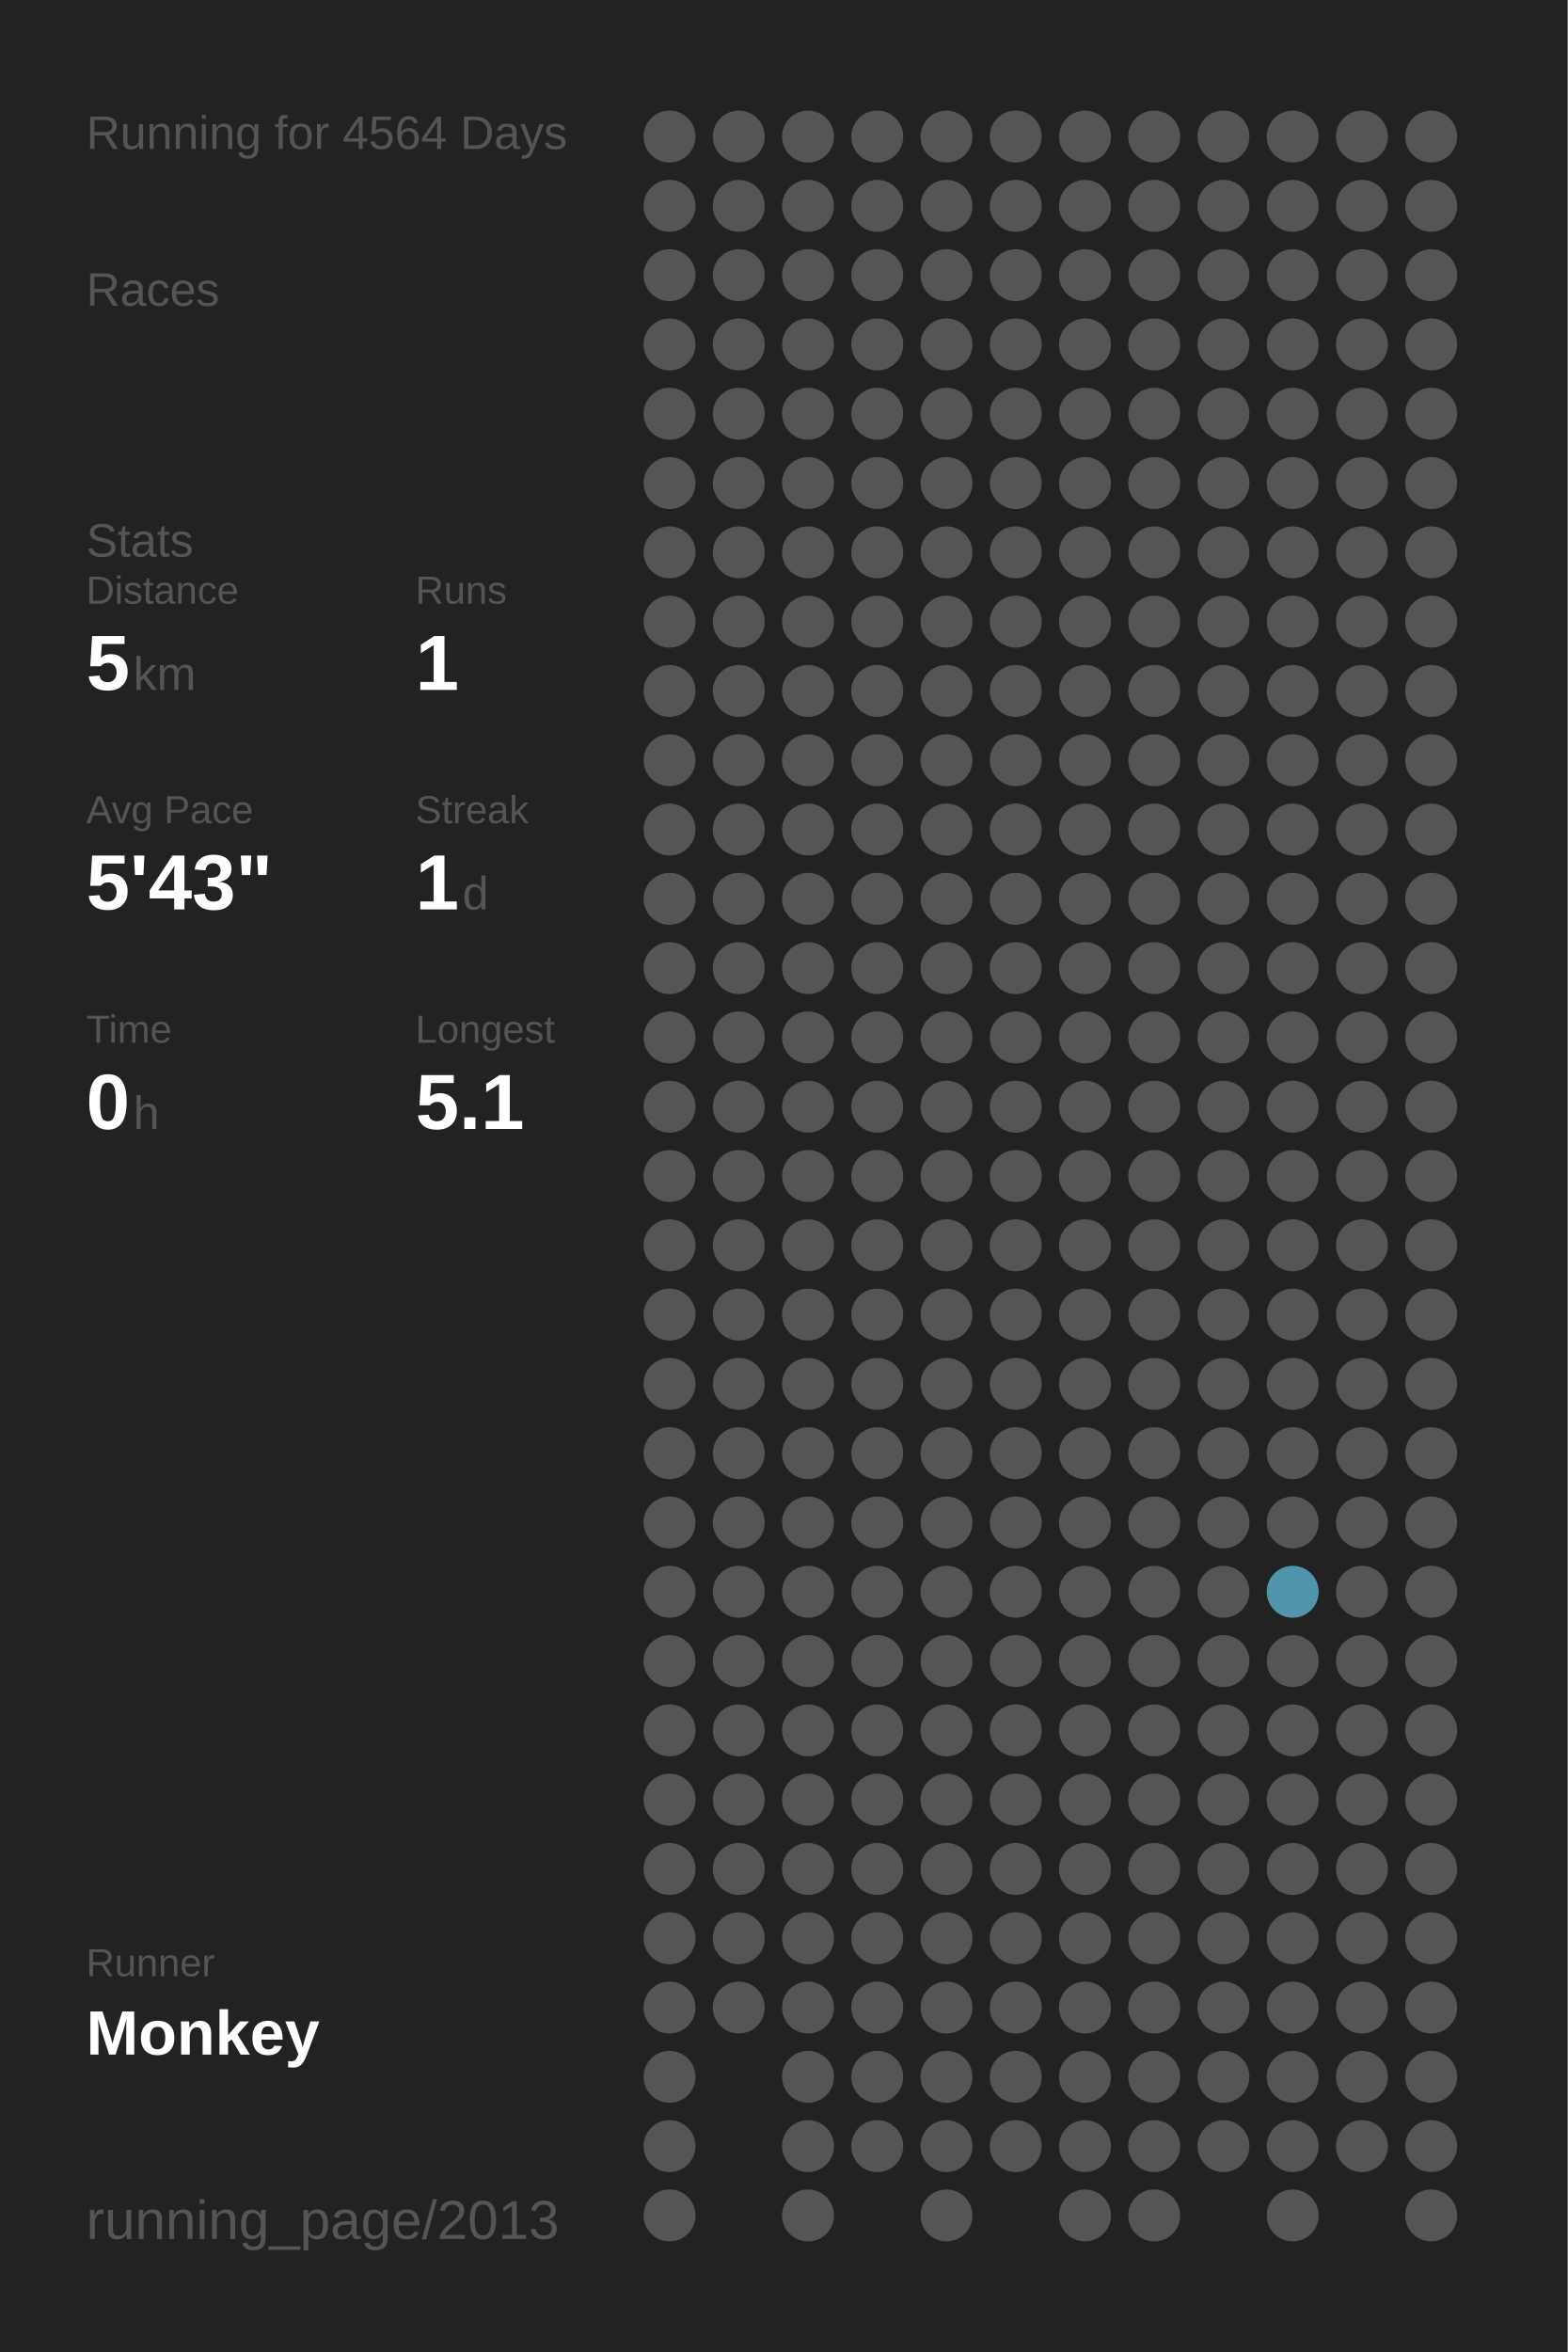
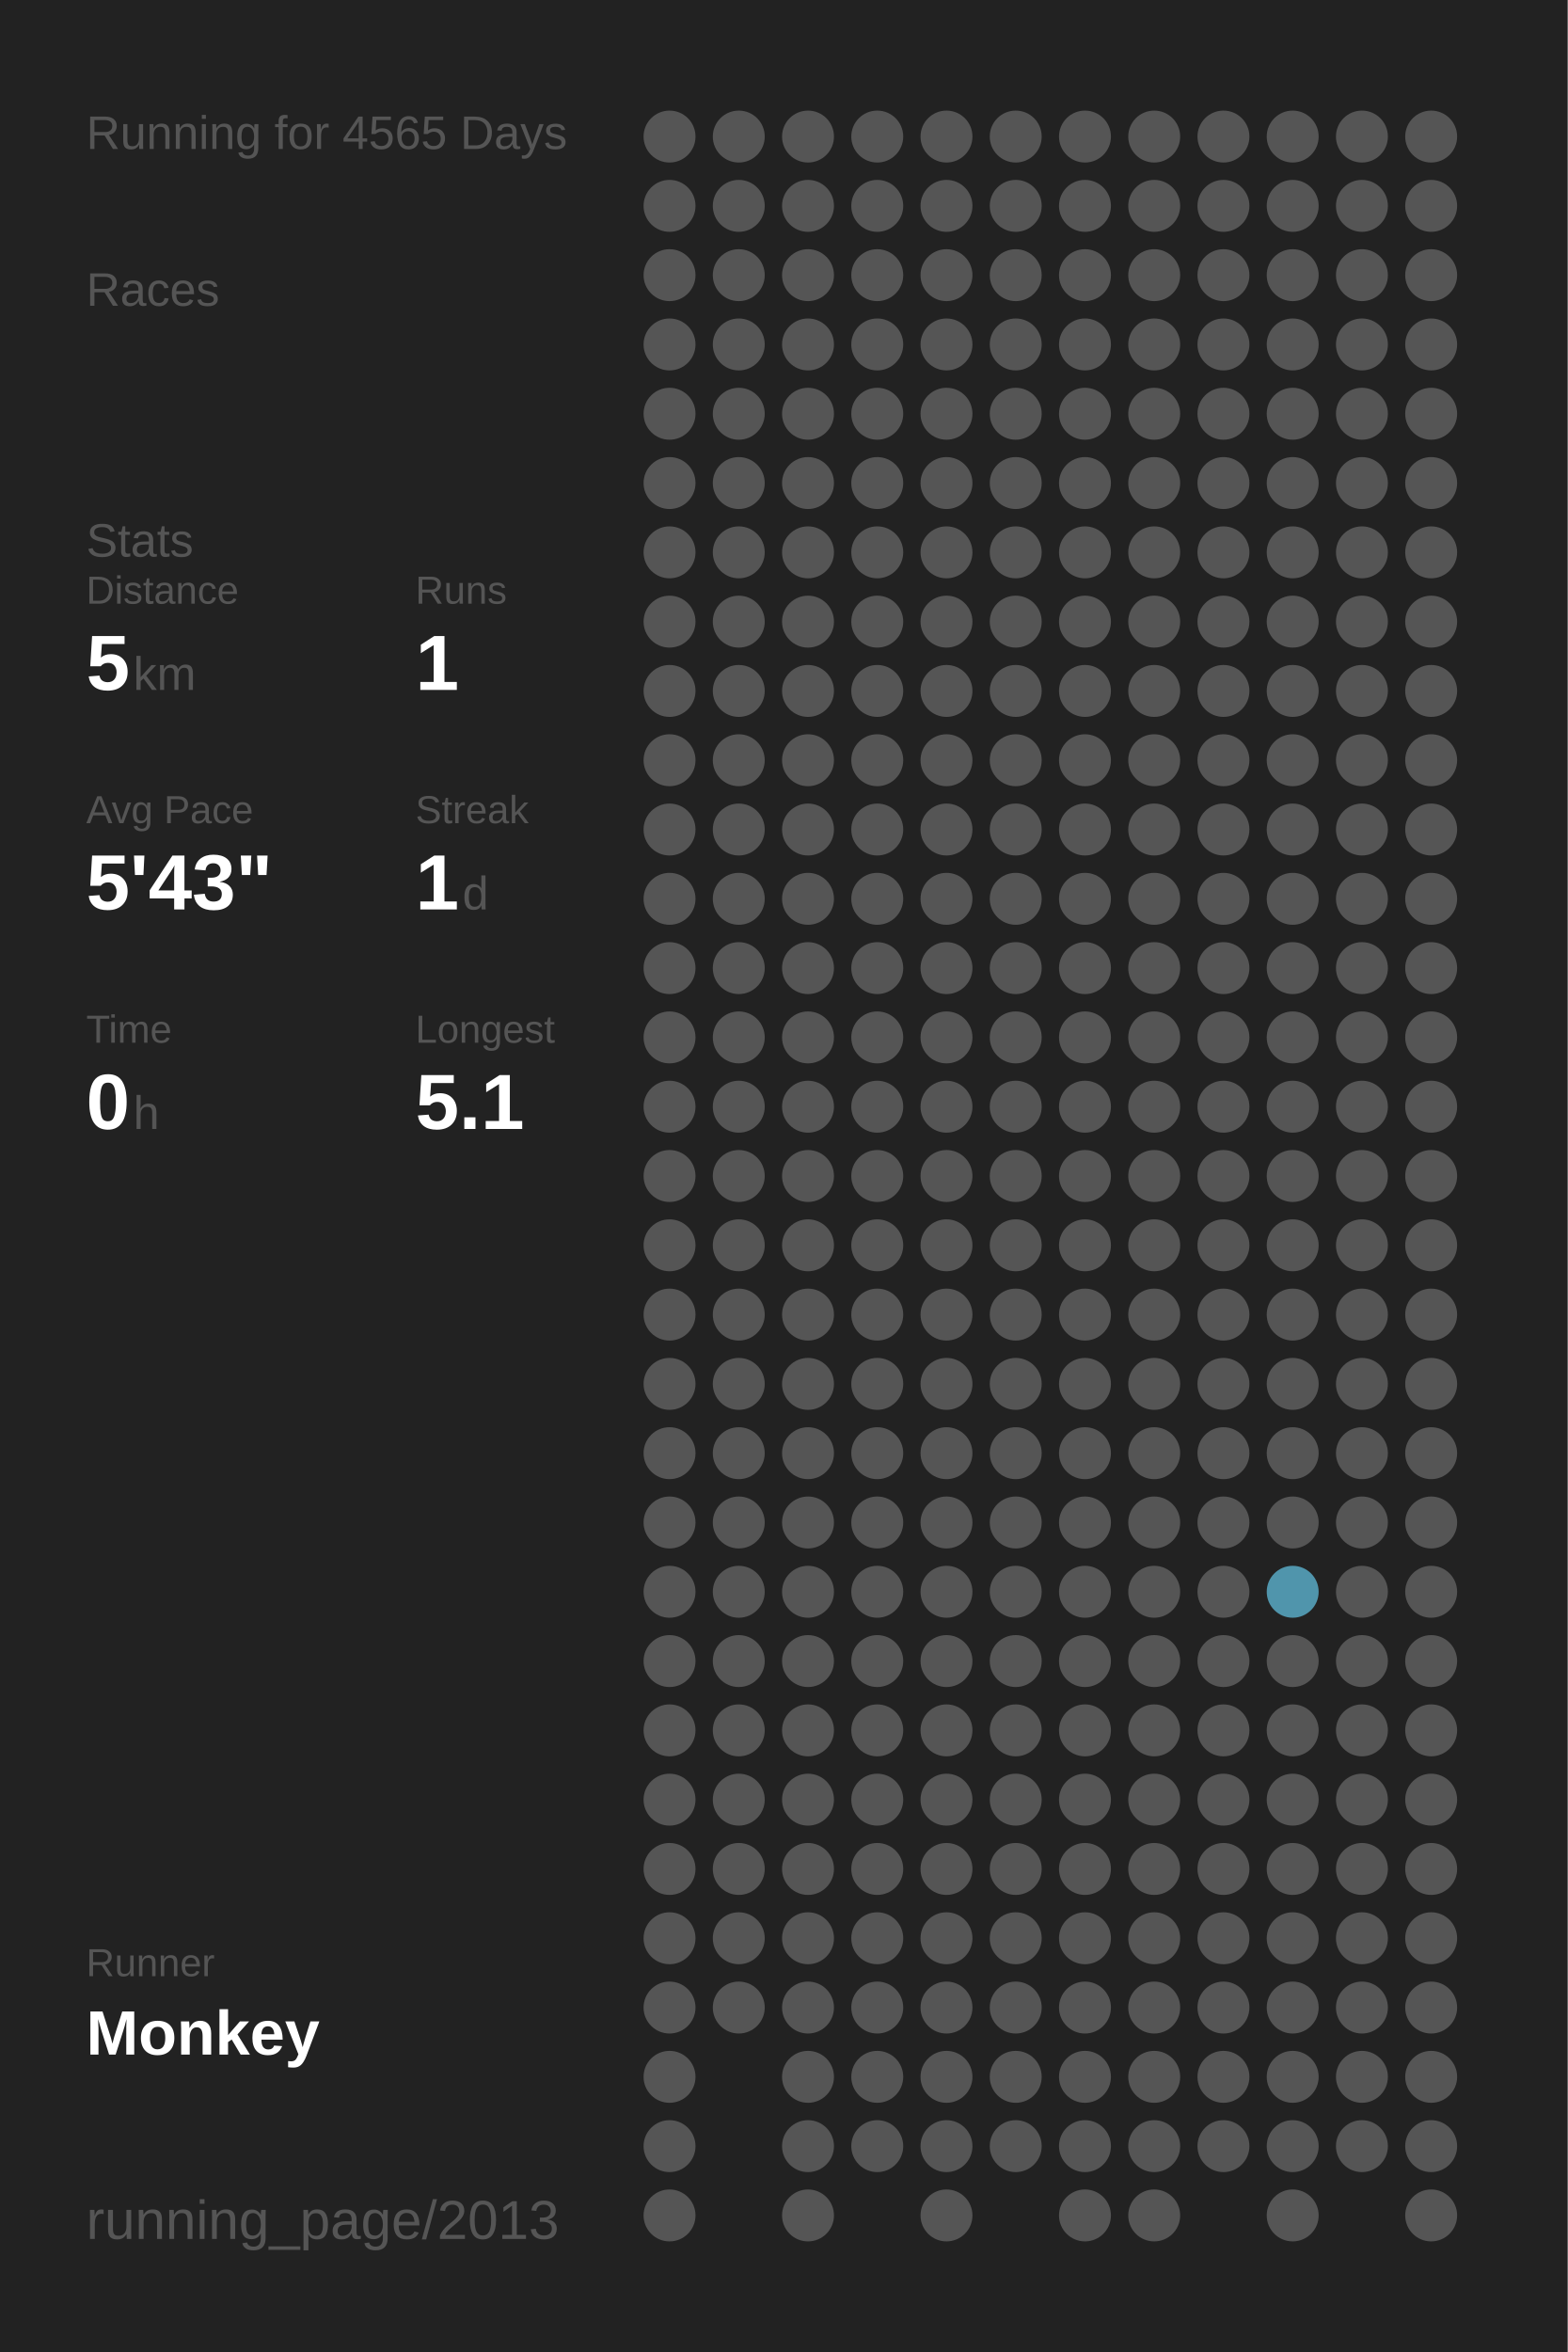
<svg xmlns="http://www.w3.org/2000/svg" baseProfile="full" height="300mm" version="1.1" viewBox="0,0,200,300" width="200mm">
  <defs />
  <rect fill="#222222" height="300" width="200" x="0" y="0" />
-   <text fill="#555555" style="font-size:6px; font-family:Arial;" x="11" y="19">Running for 4564 Days</text>
+   <text fill="#555555" style="font-size:6px; font-family:Arial;" x="11" y="19">Running for 4565 Days</text>
  <text fill="#555555" style="font-size:6px; font-family:Arial;" x="11" y="39">Races</text>
  <text fill="#555555" style="font-size:6px; font-family:Arial;" x="11" y="71">Stats</text>
  <text fill="#555555" style="font-size:5px; font-family:Arial;" x="11" y="77">Distance</text>
  <text fill="#FFFFFF" style="font-size:10px; font-family:Arial; font-weight:bold;" x="11" y="88">5</text>
  <text fill="#555555" style="font-size:6px; font-family:Arial;" x="17" y="88">km</text>
  <text fill="#555555" style="font-size:5px; font-family:Arial;" x="53" y="77">Runs</text>
  <text fill="#FFFFFF" style="font-size:10px; font-family:Arial; font-weight:bold;" x="53" y="88">1</text>
  <text fill="#555555" style="font-size:5px; font-family:Arial;" x="11" y="105">Avg Pace</text>
  <text fill="#FFFFFF" style="font-size:10px; font-family:Arial; font-weight:bold;" x="11" y="116">5'43"</text>
  <text fill="#555555" style="font-size:5px; font-family:Arial;" x="53" y="105">Streak</text>
  <text fill="#FFFFFF" style="font-size:10px; font-family:Arial; font-weight:bold;" x="53" y="116">1</text>
  <text fill="#555555" style="font-size:6px; font-family:Arial;" x="59" y="116">d</text>
  <text fill="#555555" style="font-size:5px; font-family:Arial;" x="11" y="133">Time</text>
  <text fill="#FFFFFF" style="font-size:10px; font-family:Arial; font-weight:bold;" x="11" y="144">0</text>
  <text fill="#555555" style="font-size:6px; font-family:Arial;" x="17" y="144">h</text>
  <text fill="#555555" style="font-size:5px; font-family:Arial;" x="53" y="133">Longest</text>
  <text fill="#FFFFFF" style="font-size:10px; font-family:Arial; font-weight:bold;" x="53" y="144">5.1</text>
  <text fill="#555555" style="font-size:5px; font-family:Arial;" x="11" y="252.065">Runner</text>
  <text fill="#FFFFFF" style="font-size:8px; font-family:Arial; font-weight:bold;" x="11" y="262.065">Monkey</text>
  <text fill="#555555" style="font-size:7px; font-family:Arial;" x="11" y="285.581">running_page/2013</text>
  <circle cx="85.417" cy="17.419" fill="#555555" r="3.312" />
  <circle cx="85.417" cy="26.258" fill="#555555" r="3.312" />
  <circle cx="85.417" cy="35.097" fill="#555555" r="3.312" />
  <circle cx="85.417" cy="43.935" fill="#555555" r="3.312" />
  <circle cx="85.417" cy="52.774" fill="#555555" r="3.312" />
  <circle cx="85.417" cy="61.613" fill="#555555" r="3.312" />
  <circle cx="85.417" cy="70.452" fill="#555555" r="3.312" />
  <circle cx="85.417" cy="79.29" fill="#555555" r="3.312" />
  <circle cx="85.417" cy="88.129" fill="#555555" r="3.312" />
  <circle cx="85.417" cy="96.968" fill="#555555" r="3.312" />
  <circle cx="85.417" cy="105.806" fill="#555555" r="3.312" />
  <circle cx="85.417" cy="114.645" fill="#555555" r="3.312" />
  <circle cx="85.417" cy="123.484" fill="#555555" r="3.312" />
  <circle cx="85.417" cy="132.323" fill="#555555" r="3.312" />
  <circle cx="85.417" cy="141.161" fill="#555555" r="3.312" />
  <circle cx="85.417" cy="150" fill="#555555" r="3.312" />
  <circle cx="85.417" cy="158.839" fill="#555555" r="3.312" />
  <circle cx="85.417" cy="167.677" fill="#555555" r="3.312" />
  <circle cx="85.417" cy="176.516" fill="#555555" r="3.312" />
  <circle cx="85.417" cy="185.355" fill="#555555" r="3.312" />
  <circle cx="85.417" cy="194.194" fill="#555555" r="3.312" />
  <circle cx="85.417" cy="203.032" fill="#555555" r="3.312" />
  <circle cx="85.417" cy="211.871" fill="#555555" r="3.312" />
  <circle cx="85.417" cy="220.71" fill="#555555" r="3.312" />
  <circle cx="85.417" cy="229.548" fill="#555555" r="3.312" />
  <circle cx="85.417" cy="238.387" fill="#555555" r="3.312" />
  <circle cx="85.417" cy="247.226" fill="#555555" r="3.312" />
  <circle cx="85.417" cy="256.065" fill="#555555" r="3.312" />
  <circle cx="85.417" cy="264.903" fill="#555555" r="3.312" />
  <circle cx="85.417" cy="273.742" fill="#555555" r="3.312" />
  <circle cx="85.417" cy="282.581" fill="#555555" r="3.312" />
  <circle cx="94.25" cy="17.419" fill="#555555" r="3.312" />
  <circle cx="94.25" cy="26.258" fill="#555555" r="3.312" />
  <circle cx="94.25" cy="35.097" fill="#555555" r="3.312" />
  <circle cx="94.25" cy="43.935" fill="#555555" r="3.312" />
  <circle cx="94.25" cy="52.774" fill="#555555" r="3.312" />
  <circle cx="94.25" cy="61.613" fill="#555555" r="3.312" />
  <circle cx="94.25" cy="70.452" fill="#555555" r="3.312" />
  <circle cx="94.25" cy="79.29" fill="#555555" r="3.312" />
  <circle cx="94.25" cy="88.129" fill="#555555" r="3.312" />
  <circle cx="94.25" cy="96.968" fill="#555555" r="3.312" />
  <circle cx="94.25" cy="105.806" fill="#555555" r="3.312" />
  <circle cx="94.25" cy="114.645" fill="#555555" r="3.312" />
  <circle cx="94.25" cy="123.484" fill="#555555" r="3.312" />
  <circle cx="94.25" cy="132.323" fill="#555555" r="3.312" />
  <circle cx="94.25" cy="141.161" fill="#555555" r="3.312" />
  <circle cx="94.25" cy="150" fill="#555555" r="3.312" />
  <circle cx="94.25" cy="158.839" fill="#555555" r="3.312" />
  <circle cx="94.25" cy="167.677" fill="#555555" r="3.312" />
  <circle cx="94.25" cy="176.516" fill="#555555" r="3.312" />
  <circle cx="94.25" cy="185.355" fill="#555555" r="3.312" />
  <circle cx="94.25" cy="194.194" fill="#555555" r="3.312" />
  <circle cx="94.25" cy="203.032" fill="#555555" r="3.312" />
  <circle cx="94.25" cy="211.871" fill="#555555" r="3.312" />
  <circle cx="94.25" cy="220.71" fill="#555555" r="3.312" />
  <circle cx="94.25" cy="229.548" fill="#555555" r="3.312" />
  <circle cx="94.25" cy="238.387" fill="#555555" r="3.312" />
  <circle cx="94.25" cy="247.226" fill="#555555" r="3.312" />
  <circle cx="94.25" cy="256.065" fill="#555555" r="3.312" />
  <circle cx="103.083" cy="17.419" fill="#555555" r="3.312" />
  <circle cx="103.083" cy="26.258" fill="#555555" r="3.312" />
  <circle cx="103.083" cy="35.097" fill="#555555" r="3.312" />
  <circle cx="103.083" cy="43.935" fill="#555555" r="3.312" />
  <circle cx="103.083" cy="52.774" fill="#555555" r="3.312" />
  <circle cx="103.083" cy="61.613" fill="#555555" r="3.312" />
  <circle cx="103.083" cy="70.452" fill="#555555" r="3.312" />
  <circle cx="103.083" cy="79.29" fill="#555555" r="3.312" />
  <circle cx="103.083" cy="88.129" fill="#555555" r="3.312" />
  <circle cx="103.083" cy="96.968" fill="#555555" r="3.312" />
  <circle cx="103.083" cy="105.806" fill="#555555" r="3.312" />
  <circle cx="103.083" cy="114.645" fill="#555555" r="3.312" />
  <circle cx="103.083" cy="123.484" fill="#555555" r="3.312" />
  <circle cx="103.083" cy="132.323" fill="#555555" r="3.312" />
  <circle cx="103.083" cy="141.161" fill="#555555" r="3.312" />
  <circle cx="103.083" cy="150" fill="#555555" r="3.312" />
  <circle cx="103.083" cy="158.839" fill="#555555" r="3.312" />
  <circle cx="103.083" cy="167.677" fill="#555555" r="3.312" />
  <circle cx="103.083" cy="176.516" fill="#555555" r="3.312" />
  <circle cx="103.083" cy="185.355" fill="#555555" r="3.312" />
  <circle cx="103.083" cy="194.194" fill="#555555" r="3.312" />
  <circle cx="103.083" cy="203.032" fill="#555555" r="3.312" />
  <circle cx="103.083" cy="211.871" fill="#555555" r="3.312" />
  <circle cx="103.083" cy="220.71" fill="#555555" r="3.312" />
  <circle cx="103.083" cy="229.548" fill="#555555" r="3.312" />
  <circle cx="103.083" cy="238.387" fill="#555555" r="3.312" />
  <circle cx="103.083" cy="247.226" fill="#555555" r="3.312" />
  <circle cx="103.083" cy="256.065" fill="#555555" r="3.312" />
  <circle cx="103.083" cy="264.903" fill="#555555" r="3.312" />
  <circle cx="103.083" cy="273.742" fill="#555555" r="3.312" />
  <circle cx="103.083" cy="282.581" fill="#555555" r="3.312" />
  <circle cx="111.917" cy="17.419" fill="#555555" r="3.312" />
  <circle cx="111.917" cy="26.258" fill="#555555" r="3.312" />
  <circle cx="111.917" cy="35.097" fill="#555555" r="3.312" />
  <circle cx="111.917" cy="43.935" fill="#555555" r="3.312" />
  <circle cx="111.917" cy="52.774" fill="#555555" r="3.312" />
  <circle cx="111.917" cy="61.613" fill="#555555" r="3.312" />
  <circle cx="111.917" cy="70.452" fill="#555555" r="3.312" />
  <circle cx="111.917" cy="79.29" fill="#555555" r="3.312" />
  <circle cx="111.917" cy="88.129" fill="#555555" r="3.312" />
  <circle cx="111.917" cy="96.968" fill="#555555" r="3.312" />
  <circle cx="111.917" cy="105.806" fill="#555555" r="3.312" />
  <circle cx="111.917" cy="114.645" fill="#555555" r="3.312" />
  <circle cx="111.917" cy="123.484" fill="#555555" r="3.312" />
  <circle cx="111.917" cy="132.323" fill="#555555" r="3.312" />
  <circle cx="111.917" cy="141.161" fill="#555555" r="3.312" />
  <circle cx="111.917" cy="150" fill="#555555" r="3.312" />
  <circle cx="111.917" cy="158.839" fill="#555555" r="3.312" />
  <circle cx="111.917" cy="167.677" fill="#555555" r="3.312" />
  <circle cx="111.917" cy="176.516" fill="#555555" r="3.312" />
  <circle cx="111.917" cy="185.355" fill="#555555" r="3.312" />
  <circle cx="111.917" cy="194.194" fill="#555555" r="3.312" />
  <circle cx="111.917" cy="203.032" fill="#555555" r="3.312" />
  <circle cx="111.917" cy="211.871" fill="#555555" r="3.312" />
  <circle cx="111.917" cy="220.71" fill="#555555" r="3.312" />
  <circle cx="111.917" cy="229.548" fill="#555555" r="3.312" />
  <circle cx="111.917" cy="238.387" fill="#555555" r="3.312" />
  <circle cx="111.917" cy="247.226" fill="#555555" r="3.312" />
  <circle cx="111.917" cy="256.065" fill="#555555" r="3.312" />
  <circle cx="111.917" cy="264.903" fill="#555555" r="3.312" />
  <circle cx="111.917" cy="273.742" fill="#555555" r="3.312" />
  <circle cx="120.75" cy="17.419" fill="#555555" r="3.312" />
  <circle cx="120.75" cy="26.258" fill="#555555" r="3.312" />
  <circle cx="120.75" cy="35.097" fill="#555555" r="3.312" />
  <circle cx="120.75" cy="43.935" fill="#555555" r="3.312" />
  <circle cx="120.75" cy="52.774" fill="#555555" r="3.312" />
  <circle cx="120.75" cy="61.613" fill="#555555" r="3.312" />
  <circle cx="120.75" cy="70.452" fill="#555555" r="3.312" />
  <circle cx="120.75" cy="79.29" fill="#555555" r="3.312" />
  <circle cx="120.75" cy="88.129" fill="#555555" r="3.312" />
  <circle cx="120.75" cy="96.968" fill="#555555" r="3.312" />
  <circle cx="120.75" cy="105.806" fill="#555555" r="3.312" />
  <circle cx="120.75" cy="114.645" fill="#555555" r="3.312" />
  <circle cx="120.75" cy="123.484" fill="#555555" r="3.312" />
  <circle cx="120.75" cy="132.323" fill="#555555" r="3.312" />
  <circle cx="120.75" cy="141.161" fill="#555555" r="3.312" />
  <circle cx="120.75" cy="150" fill="#555555" r="3.312" />
  <circle cx="120.75" cy="158.839" fill="#555555" r="3.312" />
  <circle cx="120.75" cy="167.677" fill="#555555" r="3.312" />
  <circle cx="120.75" cy="176.516" fill="#555555" r="3.312" />
  <circle cx="120.75" cy="185.355" fill="#555555" r="3.312" />
  <circle cx="120.75" cy="194.194" fill="#555555" r="3.312" />
  <circle cx="120.75" cy="203.032" fill="#555555" r="3.312" />
  <circle cx="120.75" cy="211.871" fill="#555555" r="3.312" />
  <circle cx="120.75" cy="220.71" fill="#555555" r="3.312" />
  <circle cx="120.75" cy="229.548" fill="#555555" r="3.312" />
  <circle cx="120.75" cy="238.387" fill="#555555" r="3.312" />
  <circle cx="120.75" cy="247.226" fill="#555555" r="3.312" />
  <circle cx="120.75" cy="256.065" fill="#555555" r="3.312" />
  <circle cx="120.75" cy="264.903" fill="#555555" r="3.312" />
  <circle cx="120.75" cy="273.742" fill="#555555" r="3.312" />
  <circle cx="120.75" cy="282.581" fill="#555555" r="3.312" />
  <circle cx="129.583" cy="17.419" fill="#555555" r="3.312" />
  <circle cx="129.583" cy="26.258" fill="#555555" r="3.312" />
  <circle cx="129.583" cy="35.097" fill="#555555" r="3.312" />
  <circle cx="129.583" cy="43.935" fill="#555555" r="3.312" />
  <circle cx="129.583" cy="52.774" fill="#555555" r="3.312" />
  <circle cx="129.583" cy="61.613" fill="#555555" r="3.312" />
  <circle cx="129.583" cy="70.452" fill="#555555" r="3.312" />
  <circle cx="129.583" cy="79.29" fill="#555555" r="3.312" />
  <circle cx="129.583" cy="88.129" fill="#555555" r="3.312" />
  <circle cx="129.583" cy="96.968" fill="#555555" r="3.312" />
  <circle cx="129.583" cy="105.806" fill="#555555" r="3.312" />
  <circle cx="129.583" cy="114.645" fill="#555555" r="3.312" />
  <circle cx="129.583" cy="123.484" fill="#555555" r="3.312" />
  <circle cx="129.583" cy="132.323" fill="#555555" r="3.312" />
  <circle cx="129.583" cy="141.161" fill="#555555" r="3.312" />
  <circle cx="129.583" cy="150" fill="#555555" r="3.312" />
  <circle cx="129.583" cy="158.839" fill="#555555" r="3.312" />
  <circle cx="129.583" cy="167.677" fill="#555555" r="3.312" />
  <circle cx="129.583" cy="176.516" fill="#555555" r="3.312" />
  <circle cx="129.583" cy="185.355" fill="#555555" r="3.312" />
  <circle cx="129.583" cy="194.194" fill="#555555" r="3.312" />
  <circle cx="129.583" cy="203.032" fill="#555555" r="3.312" />
  <circle cx="129.583" cy="211.871" fill="#555555" r="3.312" />
  <circle cx="129.583" cy="220.71" fill="#555555" r="3.312" />
  <circle cx="129.583" cy="229.548" fill="#555555" r="3.312" />
  <circle cx="129.583" cy="238.387" fill="#555555" r="3.312" />
  <circle cx="129.583" cy="247.226" fill="#555555" r="3.312" />
  <circle cx="129.583" cy="256.065" fill="#555555" r="3.312" />
  <circle cx="129.583" cy="264.903" fill="#555555" r="3.312" />
  <circle cx="129.583" cy="273.742" fill="#555555" r="3.312" />
  <circle cx="138.417" cy="17.419" fill="#555555" r="3.312" />
  <circle cx="138.417" cy="26.258" fill="#555555" r="3.312" />
  <circle cx="138.417" cy="35.097" fill="#555555" r="3.312" />
  <circle cx="138.417" cy="43.935" fill="#555555" r="3.312" />
  <circle cx="138.417" cy="52.774" fill="#555555" r="3.312" />
  <circle cx="138.417" cy="61.613" fill="#555555" r="3.312" />
  <circle cx="138.417" cy="70.452" fill="#555555" r="3.312" />
  <circle cx="138.417" cy="79.29" fill="#555555" r="3.312" />
  <circle cx="138.417" cy="88.129" fill="#555555" r="3.312" />
  <circle cx="138.417" cy="96.968" fill="#555555" r="3.312" />
  <circle cx="138.417" cy="105.806" fill="#555555" r="3.312" />
  <circle cx="138.417" cy="114.645" fill="#555555" r="3.312" />
  <circle cx="138.417" cy="123.484" fill="#555555" r="3.312" />
  <circle cx="138.417" cy="132.323" fill="#555555" r="3.312" />
  <circle cx="138.417" cy="141.161" fill="#555555" r="3.312" />
  <circle cx="138.417" cy="150" fill="#555555" r="3.312" />
  <circle cx="138.417" cy="158.839" fill="#555555" r="3.312" />
  <circle cx="138.417" cy="167.677" fill="#555555" r="3.312" />
  <circle cx="138.417" cy="176.516" fill="#555555" r="3.312" />
  <circle cx="138.417" cy="185.355" fill="#555555" r="3.312" />
  <circle cx="138.417" cy="194.194" fill="#555555" r="3.312" />
  <circle cx="138.417" cy="203.032" fill="#555555" r="3.312" />
  <circle cx="138.417" cy="211.871" fill="#555555" r="3.312" />
  <circle cx="138.417" cy="220.71" fill="#555555" r="3.312" />
  <circle cx="138.417" cy="229.548" fill="#555555" r="3.312" />
  <circle cx="138.417" cy="238.387" fill="#555555" r="3.312" />
  <circle cx="138.417" cy="247.226" fill="#555555" r="3.312" />
  <circle cx="138.417" cy="256.065" fill="#555555" r="3.312" />
  <circle cx="138.417" cy="264.903" fill="#555555" r="3.312" />
  <circle cx="138.417" cy="273.742" fill="#555555" r="3.312" />
  <circle cx="138.417" cy="282.581" fill="#555555" r="3.312" />
  <circle cx="147.25" cy="17.419" fill="#555555" r="3.312" />
  <circle cx="147.25" cy="26.258" fill="#555555" r="3.312" />
  <circle cx="147.25" cy="35.097" fill="#555555" r="3.312" />
  <circle cx="147.25" cy="43.935" fill="#555555" r="3.312" />
  <circle cx="147.25" cy="52.774" fill="#555555" r="3.312" />
  <circle cx="147.25" cy="61.613" fill="#555555" r="3.312" />
  <circle cx="147.25" cy="70.452" fill="#555555" r="3.312" />
  <circle cx="147.25" cy="79.29" fill="#555555" r="3.312" />
  <circle cx="147.25" cy="88.129" fill="#555555" r="3.312" />
  <circle cx="147.25" cy="96.968" fill="#555555" r="3.312" />
  <circle cx="147.25" cy="105.806" fill="#555555" r="3.312" />
  <circle cx="147.25" cy="114.645" fill="#555555" r="3.312" />
  <circle cx="147.25" cy="123.484" fill="#555555" r="3.312" />
  <circle cx="147.25" cy="132.323" fill="#555555" r="3.312" />
  <circle cx="147.25" cy="141.161" fill="#555555" r="3.312" />
  <circle cx="147.25" cy="150" fill="#555555" r="3.312" />
  <circle cx="147.25" cy="158.839" fill="#555555" r="3.312" />
  <circle cx="147.25" cy="167.677" fill="#555555" r="3.312" />
  <circle cx="147.25" cy="176.516" fill="#555555" r="3.312" />
  <circle cx="147.25" cy="185.355" fill="#555555" r="3.312" />
  <circle cx="147.25" cy="194.194" fill="#555555" r="3.312" />
  <circle cx="147.25" cy="203.032" fill="#555555" r="3.312" />
  <circle cx="147.25" cy="211.871" fill="#555555" r="3.312" />
  <circle cx="147.25" cy="220.71" fill="#555555" r="3.312" />
  <circle cx="147.25" cy="229.548" fill="#555555" r="3.312" />
  <circle cx="147.25" cy="238.387" fill="#555555" r="3.312" />
  <circle cx="147.25" cy="247.226" fill="#555555" r="3.312" />
  <circle cx="147.25" cy="256.065" fill="#555555" r="3.312" />
  <circle cx="147.25" cy="264.903" fill="#555555" r="3.312" />
  <circle cx="147.25" cy="273.742" fill="#555555" r="3.312" />
  <circle cx="147.25" cy="282.581" fill="#555555" r="3.312" />
  <circle cx="156.083" cy="17.419" fill="#555555" r="3.312" />
  <circle cx="156.083" cy="26.258" fill="#555555" r="3.312" />
  <circle cx="156.083" cy="35.097" fill="#555555" r="3.312" />
  <circle cx="156.083" cy="43.935" fill="#555555" r="3.312" />
  <circle cx="156.083" cy="52.774" fill="#555555" r="3.312" />
  <circle cx="156.083" cy="61.613" fill="#555555" r="3.312" />
  <circle cx="156.083" cy="70.452" fill="#555555" r="3.312" />
  <circle cx="156.083" cy="79.29" fill="#555555" r="3.312" />
  <circle cx="156.083" cy="88.129" fill="#555555" r="3.312" />
  <circle cx="156.083" cy="96.968" fill="#555555" r="3.312" />
  <circle cx="156.083" cy="105.806" fill="#555555" r="3.312" />
  <circle cx="156.083" cy="114.645" fill="#555555" r="3.312" />
  <circle cx="156.083" cy="123.484" fill="#555555" r="3.312" />
  <circle cx="156.083" cy="132.323" fill="#555555" r="3.312" />
  <circle cx="156.083" cy="141.161" fill="#555555" r="3.312" />
  <circle cx="156.083" cy="150" fill="#555555" r="3.312" />
  <circle cx="156.083" cy="158.839" fill="#555555" r="3.312" />
  <circle cx="156.083" cy="167.677" fill="#555555" r="3.312" />
  <circle cx="156.083" cy="176.516" fill="#555555" r="3.312" />
  <circle cx="156.083" cy="185.355" fill="#555555" r="3.312" />
  <circle cx="156.083" cy="194.194" fill="#555555" r="3.312" />
  <circle cx="156.083" cy="203.032" fill="#555555" r="3.312" />
  <circle cx="156.083" cy="211.871" fill="#555555" r="3.312" />
  <circle cx="156.083" cy="220.71" fill="#555555" r="3.312" />
  <circle cx="156.083" cy="229.548" fill="#555555" r="3.312" />
  <circle cx="156.083" cy="238.387" fill="#555555" r="3.312" />
  <circle cx="156.083" cy="247.226" fill="#555555" r="3.312" />
  <circle cx="156.083" cy="256.065" fill="#555555" r="3.312" />
  <circle cx="156.083" cy="264.903" fill="#555555" r="3.312" />
  <circle cx="156.083" cy="273.742" fill="#555555" r="3.312" />
  <circle cx="164.917" cy="17.419" fill="#555555" r="3.312" />
  <circle cx="164.917" cy="26.258" fill="#555555" r="3.312" />
  <circle cx="164.917" cy="35.097" fill="#555555" r="3.312" />
  <circle cx="164.917" cy="43.935" fill="#555555" r="3.312" />
  <circle cx="164.917" cy="52.774" fill="#555555" r="3.312" />
  <circle cx="164.917" cy="61.613" fill="#555555" r="3.312" />
  <circle cx="164.917" cy="70.452" fill="#555555" r="3.312" />
  <circle cx="164.917" cy="79.29" fill="#555555" r="3.312" />
  <circle cx="164.917" cy="88.129" fill="#555555" r="3.312" />
  <circle cx="164.917" cy="96.968" fill="#555555" r="3.312" />
  <circle cx="164.917" cy="105.806" fill="#555555" r="3.312" />
  <circle cx="164.917" cy="114.645" fill="#555555" r="3.312" />
  <circle cx="164.917" cy="123.484" fill="#555555" r="3.312" />
  <circle cx="164.917" cy="132.323" fill="#555555" r="3.312" />
  <circle cx="164.917" cy="141.161" fill="#555555" r="3.312" />
  <circle cx="164.917" cy="150" fill="#555555" r="3.312" />
  <circle cx="164.917" cy="158.839" fill="#555555" r="3.312" />
  <circle cx="164.917" cy="167.677" fill="#555555" r="3.312" />
  <circle cx="164.917" cy="176.516" fill="#555555" r="3.312" />
  <circle cx="164.917" cy="185.355" fill="#555555" r="3.312" />
  <circle cx="164.917" cy="194.194" fill="#555555" r="3.312" />
  <circle cx="164.917" cy="203.032" fill="#5095ac" r="3.312" />
  <circle cx="164.917" cy="211.871" fill="#555555" r="3.312" />
  <circle cx="164.917" cy="220.71" fill="#555555" r="3.312" />
  <circle cx="164.917" cy="229.548" fill="#555555" r="3.312" />
  <circle cx="164.917" cy="238.387" fill="#555555" r="3.312" />
  <circle cx="164.917" cy="247.226" fill="#555555" r="3.312" />
  <circle cx="164.917" cy="256.065" fill="#555555" r="3.312" />
  <circle cx="164.917" cy="264.903" fill="#555555" r="3.312" />
  <circle cx="164.917" cy="273.742" fill="#555555" r="3.312" />
  <circle cx="164.917" cy="282.581" fill="#555555" r="3.312" />
  <circle cx="173.75" cy="17.419" fill="#555555" r="3.312" />
  <circle cx="173.75" cy="26.258" fill="#555555" r="3.312" />
  <circle cx="173.75" cy="35.097" fill="#555555" r="3.312" />
  <circle cx="173.75" cy="43.935" fill="#555555" r="3.312" />
  <circle cx="173.75" cy="52.774" fill="#555555" r="3.312" />
  <circle cx="173.75" cy="61.613" fill="#555555" r="3.312" />
  <circle cx="173.75" cy="70.452" fill="#555555" r="3.312" />
  <circle cx="173.75" cy="79.29" fill="#555555" r="3.312" />
  <circle cx="173.75" cy="88.129" fill="#555555" r="3.312" />
  <circle cx="173.75" cy="96.968" fill="#555555" r="3.312" />
  <circle cx="173.75" cy="105.806" fill="#555555" r="3.312" />
  <circle cx="173.75" cy="114.645" fill="#555555" r="3.312" />
  <circle cx="173.75" cy="123.484" fill="#555555" r="3.312" />
  <circle cx="173.75" cy="132.323" fill="#555555" r="3.312" />
  <circle cx="173.75" cy="141.161" fill="#555555" r="3.312" />
  <circle cx="173.75" cy="150" fill="#555555" r="3.312" />
  <circle cx="173.75" cy="158.839" fill="#555555" r="3.312" />
  <circle cx="173.75" cy="167.677" fill="#555555" r="3.312" />
  <circle cx="173.75" cy="176.516" fill="#555555" r="3.312" />
  <circle cx="173.75" cy="185.355" fill="#555555" r="3.312" />
  <circle cx="173.75" cy="194.194" fill="#555555" r="3.312" />
  <circle cx="173.75" cy="203.032" fill="#555555" r="3.312" />
  <circle cx="173.75" cy="211.871" fill="#555555" r="3.312" />
  <circle cx="173.75" cy="220.71" fill="#555555" r="3.312" />
  <circle cx="173.75" cy="229.548" fill="#555555" r="3.312" />
  <circle cx="173.75" cy="238.387" fill="#555555" r="3.312" />
  <circle cx="173.75" cy="247.226" fill="#555555" r="3.312" />
  <circle cx="173.75" cy="256.065" fill="#555555" r="3.312" />
  <circle cx="173.75" cy="264.903" fill="#555555" r="3.312" />
  <circle cx="173.75" cy="273.742" fill="#555555" r="3.312" />
  <circle cx="182.583" cy="17.419" fill="#555555" r="3.312" />
  <circle cx="182.583" cy="26.258" fill="#555555" r="3.312" />
  <circle cx="182.583" cy="35.097" fill="#555555" r="3.312" />
  <circle cx="182.583" cy="43.935" fill="#555555" r="3.312" />
  <circle cx="182.583" cy="52.774" fill="#555555" r="3.312" />
  <circle cx="182.583" cy="61.613" fill="#555555" r="3.312" />
  <circle cx="182.583" cy="70.452" fill="#555555" r="3.312" />
  <circle cx="182.583" cy="79.29" fill="#555555" r="3.312" />
  <circle cx="182.583" cy="88.129" fill="#555555" r="3.312" />
  <circle cx="182.583" cy="96.968" fill="#555555" r="3.312" />
  <circle cx="182.583" cy="105.806" fill="#555555" r="3.312" />
  <circle cx="182.583" cy="114.645" fill="#555555" r="3.312" />
  <circle cx="182.583" cy="123.484" fill="#555555" r="3.312" />
  <circle cx="182.583" cy="132.323" fill="#555555" r="3.312" />
  <circle cx="182.583" cy="141.161" fill="#555555" r="3.312" />
  <circle cx="182.583" cy="150" fill="#555555" r="3.312" />
  <circle cx="182.583" cy="158.839" fill="#555555" r="3.312" />
  <circle cx="182.583" cy="167.677" fill="#555555" r="3.312" />
  <circle cx="182.583" cy="176.516" fill="#555555" r="3.312" />
  <circle cx="182.583" cy="185.355" fill="#555555" r="3.312" />
  <circle cx="182.583" cy="194.194" fill="#555555" r="3.312" />
  <circle cx="182.583" cy="203.032" fill="#555555" r="3.312" />
  <circle cx="182.583" cy="211.871" fill="#555555" r="3.312" />
  <circle cx="182.583" cy="220.71" fill="#555555" r="3.312" />
  <circle cx="182.583" cy="229.548" fill="#555555" r="3.312" />
  <circle cx="182.583" cy="238.387" fill="#555555" r="3.312" />
  <circle cx="182.583" cy="247.226" fill="#555555" r="3.312" />
  <circle cx="182.583" cy="256.065" fill="#555555" r="3.312" />
  <circle cx="182.583" cy="264.903" fill="#555555" r="3.312" />
  <circle cx="182.583" cy="273.742" fill="#555555" r="3.312" />
  <circle cx="182.583" cy="282.581" fill="#555555" r="3.312" />
</svg>
